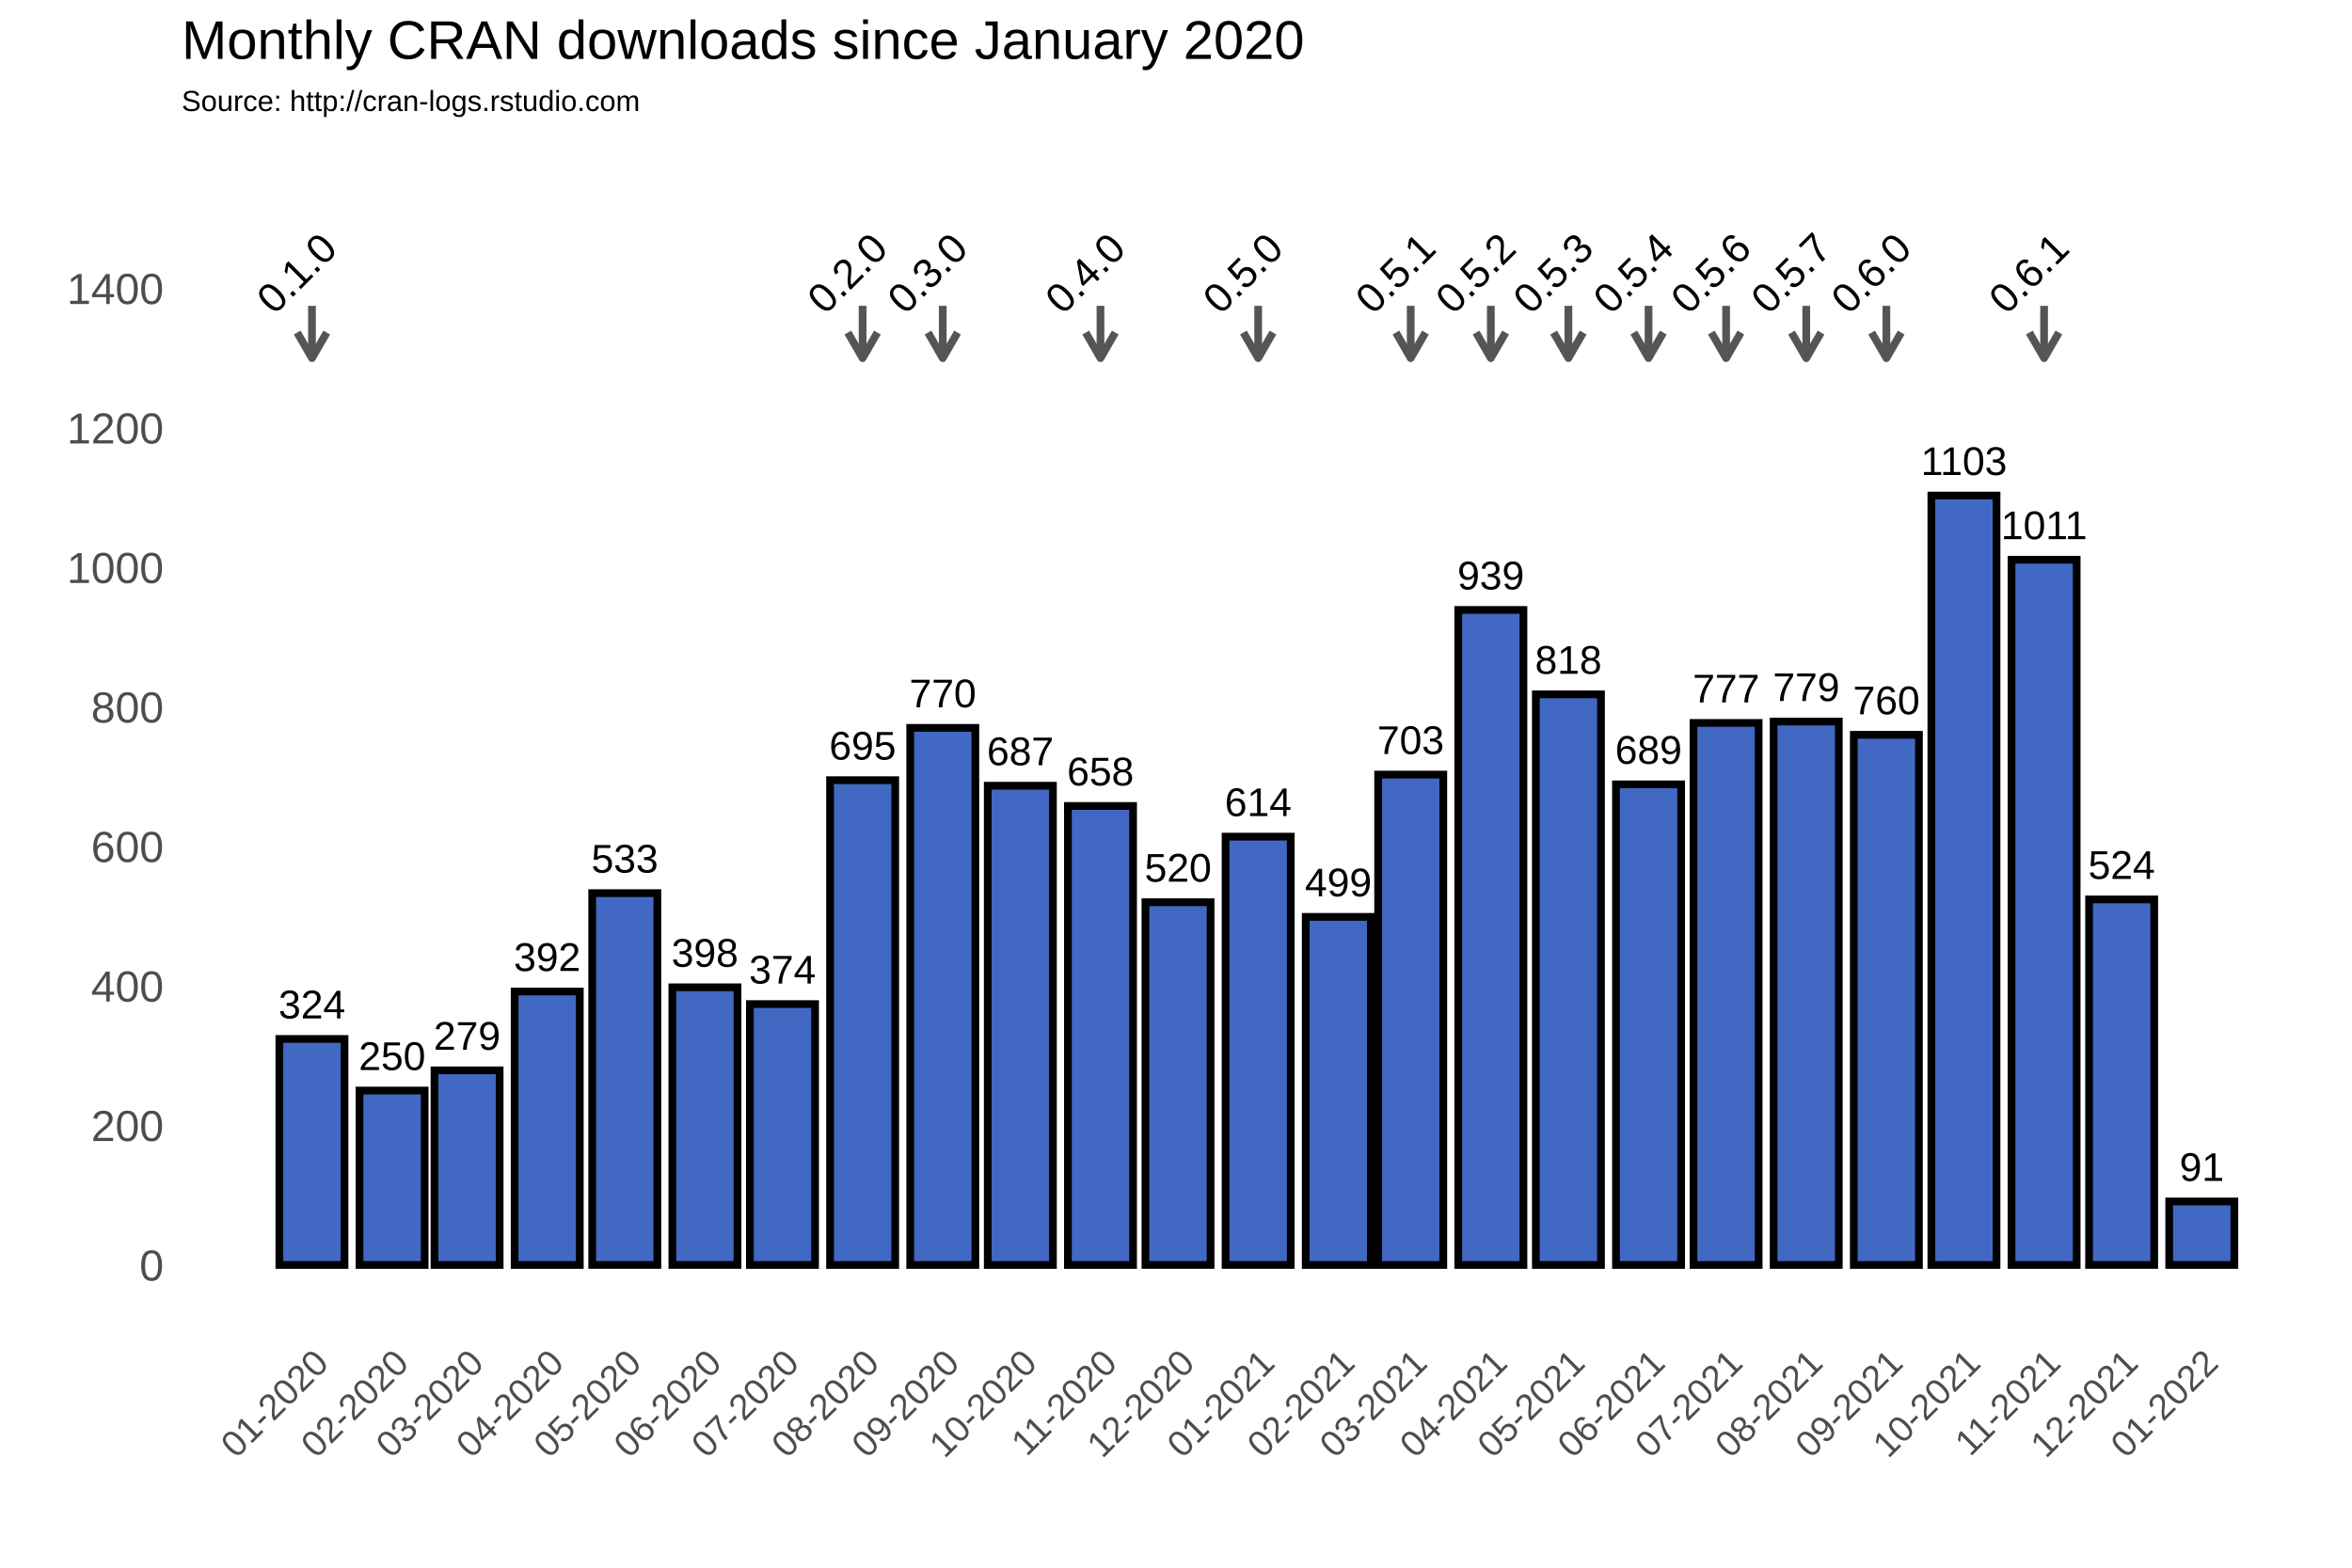
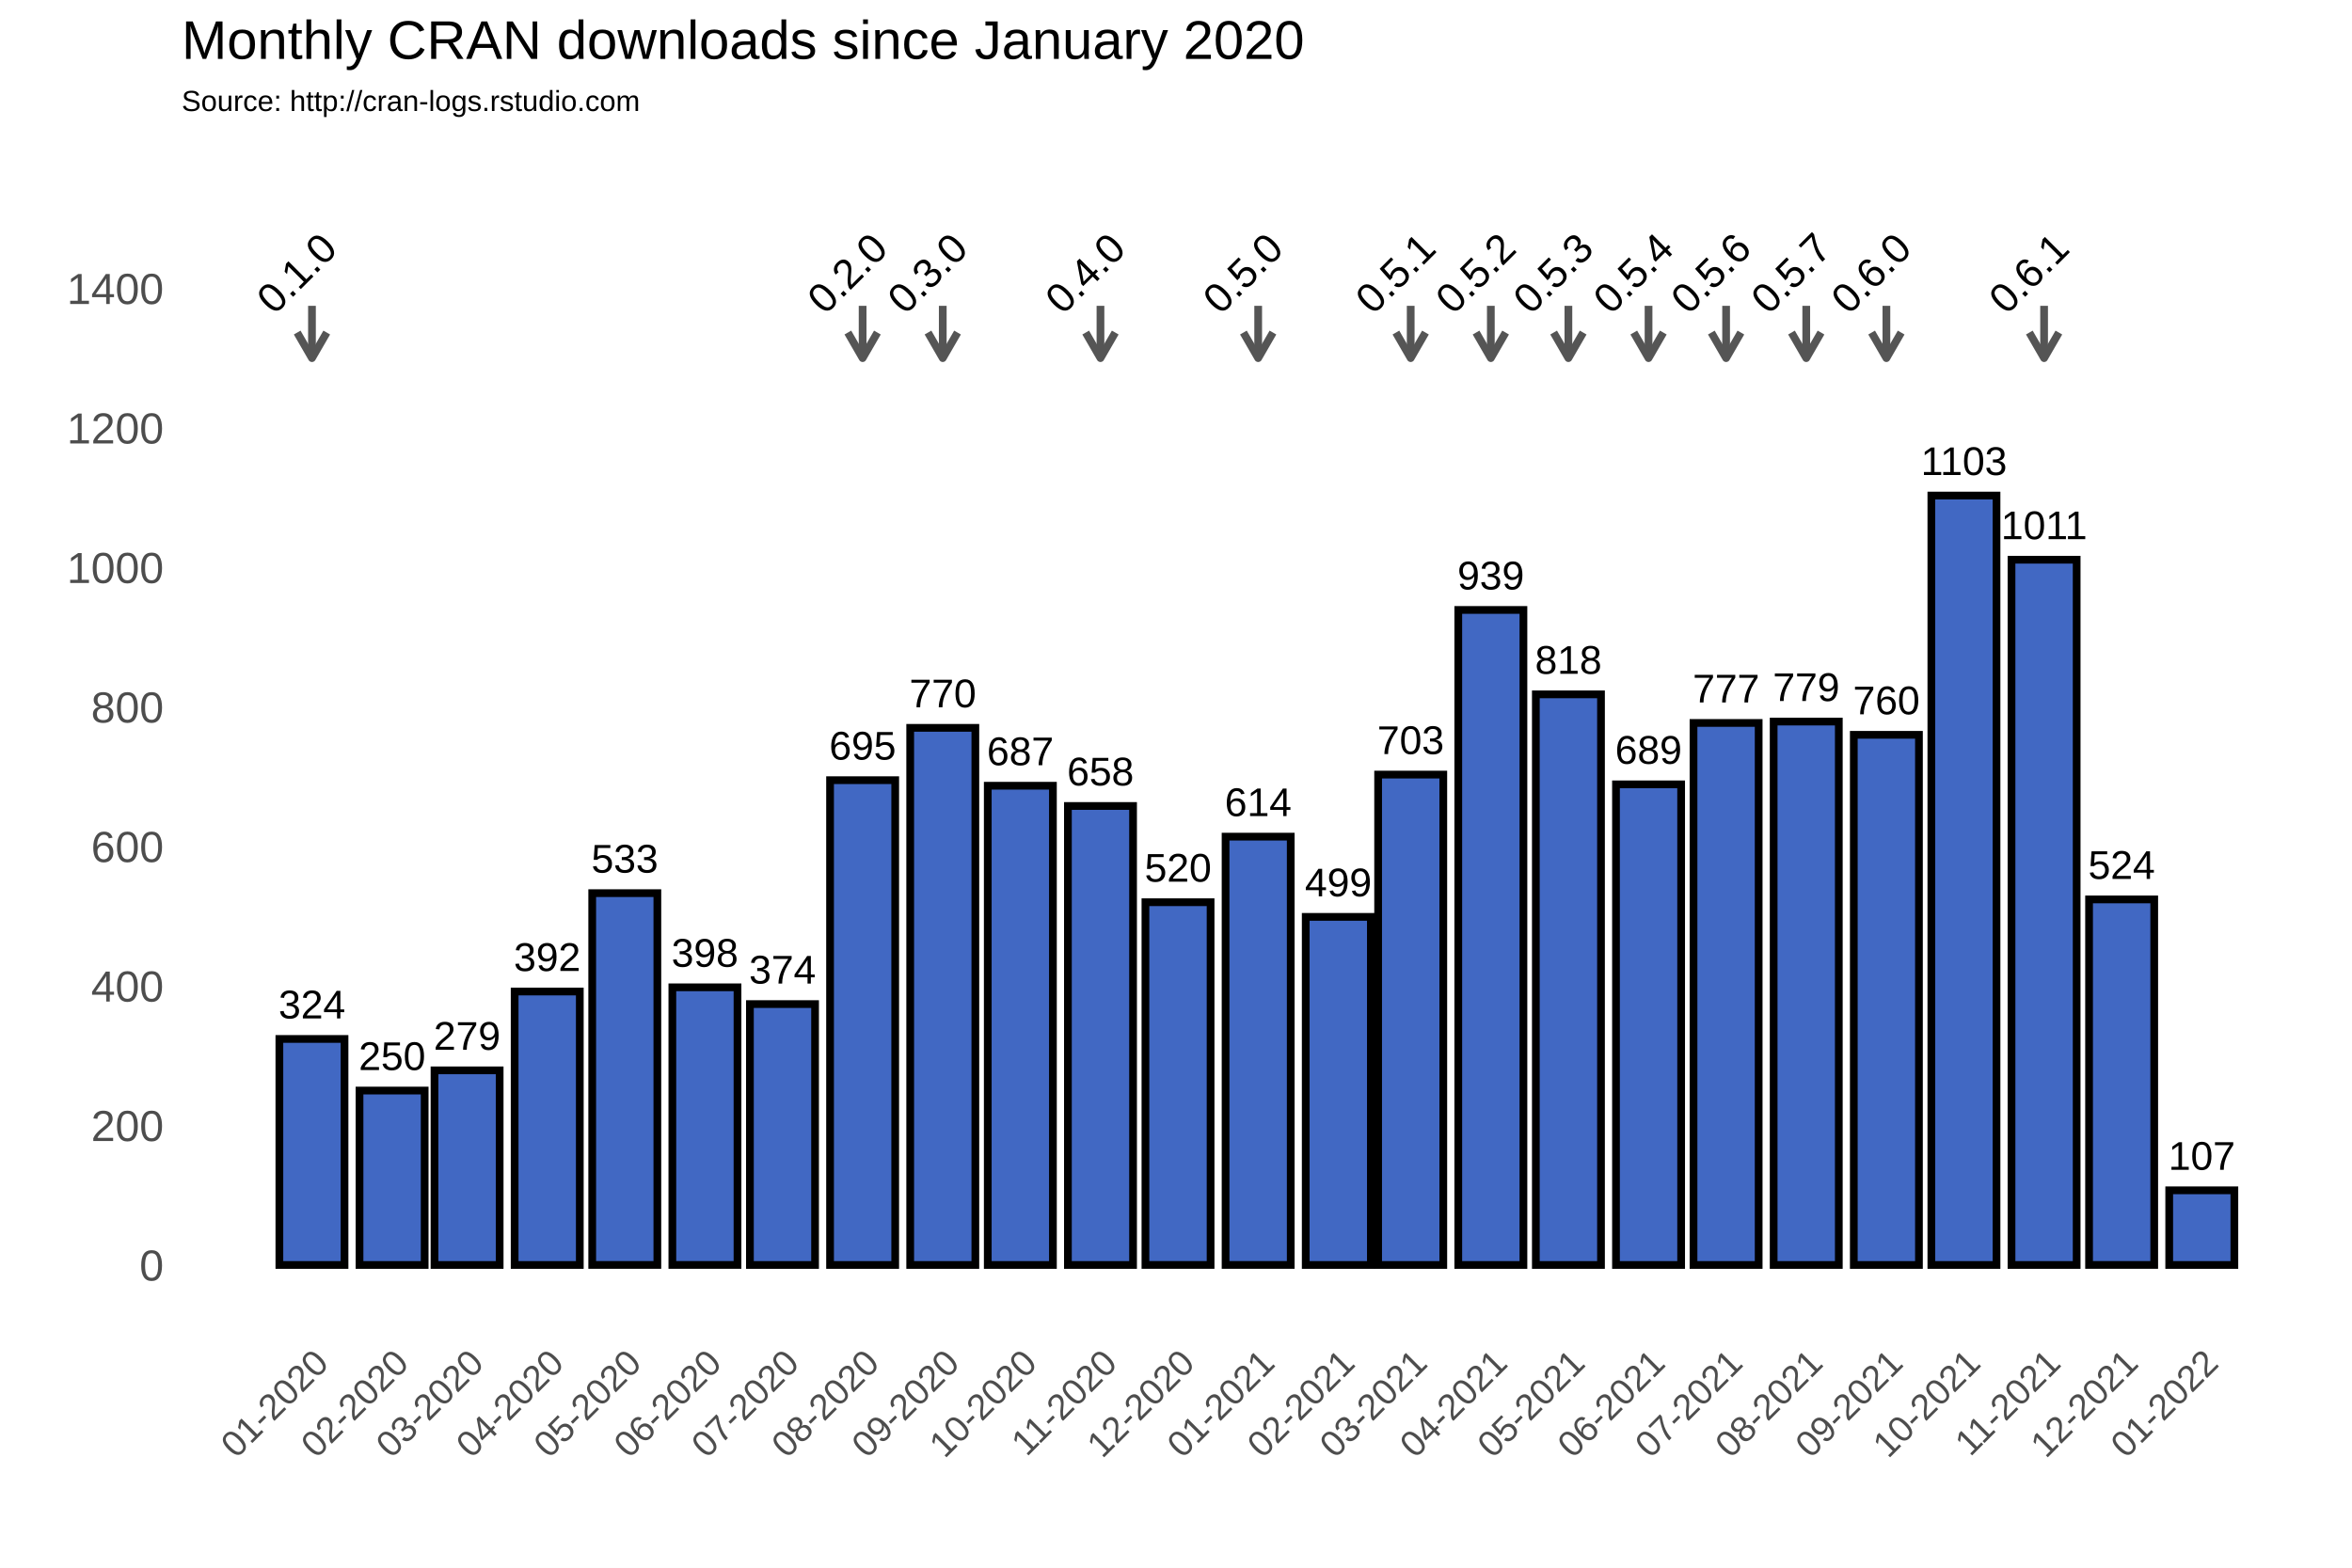
<svg xmlns="http://www.w3.org/2000/svg" class="svglite" width="648.00pt" height="432.00pt" viewBox="0 0 648.00 432.00">
  <defs>
    <style type="text/css">
    .svglite line, .svglite polyline, .svglite polygon, .svglite path, .svglite rect, .svglite circle {
      fill: none;
      stroke: #000000;
      stroke-linecap: round;
      stroke-linejoin: round;
      stroke-miterlimit: 10.00;
    }
  </style>
  </defs>
  <rect width="100%" height="100%" style="stroke: none; fill: #FFFFFF;" />
  <defs>
    <clipPath id="cpMC4wMHw2NDguMDB8MC4wMHw0MzIuMDA=">
      <rect x="0.00" y="0.00" width="648.00" height="432.00" />
    </clipPath>
  </defs>
  <g clip-path="url(#cpMC4wMHw2NDguMDB8MC4wMHw0MzIuMDA=)">
    <rect x="0.00" y="0.00" width="648.00" height="432.00" style="stroke-width: 1.07; stroke: #FFFFFF; fill: #FFFFFF;" />
  </g>
  <defs>
    <clipPath id="cpNTAuMDR8NjQyLjUyfDM3Ljc2fDM2My4zOA==">
      <rect x="50.04" y="37.76" width="592.48" height="325.62" />
    </clipPath>
  </defs>
  <g clip-path="url(#cpNTAuMDR8NjQyLjUyfDM3Ljc2fDM2My4zOA==)">
    <rect x="50.04" y="37.76" width="592.48" height="325.62" style="stroke-width: 1.07; stroke: none;" />
    <polyline points="50.04,329.36 642.52,329.36 " style="stroke-width: 0.53; stroke: #FFFFFF; stroke-linecap: butt;" />
    <polyline points="50.04,290.91 642.52,290.91 " style="stroke-width: 0.53; stroke: #FFFFFF; stroke-linecap: butt;" />
    <polyline points="50.04,252.47 642.52,252.47 " style="stroke-width: 0.53; stroke: #FFFFFF; stroke-linecap: butt;" />
    <polyline points="50.04,214.02 642.52,214.02 " style="stroke-width: 0.53; stroke: #FFFFFF; stroke-linecap: butt;" />
    <polyline points="50.04,175.58 642.52,175.58 " style="stroke-width: 0.53; stroke: #FFFFFF; stroke-linecap: butt;" />
    <polyline points="50.04,137.14 642.52,137.14 " style="stroke-width: 0.53; stroke: #FFFFFF; stroke-linecap: butt;" />
    <polyline points="50.04,98.69 642.52,98.69 " style="stroke-width: 0.53; stroke: #FFFFFF; stroke-linecap: butt;" />
    <polyline points="50.04,60.25 642.52,60.25 " style="stroke-width: 0.53; stroke: #FFFFFF; stroke-linecap: butt;" />
    <polyline points="50.04,41.03 642.52,41.03 " style="stroke-width: 0.53; stroke: #FFFFFF; stroke-linecap: butt;" />
    <polyline points="63.87,363.38 63.87,37.76 " style="stroke-width: 0.53; stroke: #FFFFFF; stroke-linecap: butt;" />
    <polyline points="74.91,363.38 74.91,37.76 " style="stroke-width: 0.53; stroke: #FFFFFF; stroke-linecap: butt;" />
    <polyline points="96.99,363.38 96.99,37.76 " style="stroke-width: 0.53; stroke: #FFFFFF; stroke-linecap: butt;" />
    <polyline points="118.36,363.38 118.36,37.76 " style="stroke-width: 0.53; stroke: #FFFFFF; stroke-linecap: butt;" />
    <polyline points="139.72,363.38 139.72,37.76 " style="stroke-width: 0.53; stroke: #FFFFFF; stroke-linecap: butt;" />
    <polyline points="161.45,363.38 161.45,37.76 " style="stroke-width: 0.53; stroke: #FFFFFF; stroke-linecap: butt;" />
    <polyline points="183.17,363.38 183.17,37.76 " style="stroke-width: 0.53; stroke: #FFFFFF; stroke-linecap: butt;" />
    <polyline points="204.90,363.38 204.90,37.76 " style="stroke-width: 0.53; stroke: #FFFFFF; stroke-linecap: butt;" />
    <polyline points="226.62,363.38 226.62,37.76 " style="stroke-width: 0.53; stroke: #FFFFFF; stroke-linecap: butt;" />
    <polyline points="248.70,363.38 248.70,37.76 " style="stroke-width: 0.53; stroke: #FFFFFF; stroke-linecap: butt;" />
    <polyline points="270.43,363.38 270.43,37.76 " style="stroke-width: 0.53; stroke: #FFFFFF; stroke-linecap: butt;" />
    <polyline points="292.15,363.38 292.15,37.76 " style="stroke-width: 0.53; stroke: #FFFFFF; stroke-linecap: butt;" />
    <polyline points="313.87,363.38 313.87,37.76 " style="stroke-width: 0.53; stroke: #FFFFFF; stroke-linecap: butt;" />
    <polyline points="335.60,363.38 335.60,37.76 " style="stroke-width: 0.53; stroke: #FFFFFF; stroke-linecap: butt;" />
    <polyline points="357.68,363.38 357.68,37.76 " style="stroke-width: 0.53; stroke: #FFFFFF; stroke-linecap: butt;" />
    <polyline points="378.69,363.38 378.69,37.76 " style="stroke-width: 0.53; stroke: #FFFFFF; stroke-linecap: butt;" />
    <polyline points="399.70,363.38 399.70,37.76 " style="stroke-width: 0.53; stroke: #FFFFFF; stroke-linecap: butt;" />
    <polyline points="421.43,363.38 421.43,37.76 " style="stroke-width: 0.53; stroke: #FFFFFF; stroke-linecap: butt;" />
    <polyline points="443.15,363.38 443.15,37.76 " style="stroke-width: 0.53; stroke: #FFFFFF; stroke-linecap: butt;" />
    <polyline points="464.87,363.38 464.87,37.76 " style="stroke-width: 0.53; stroke: #FFFFFF; stroke-linecap: butt;" />
    <polyline points="486.60,363.38 486.60,37.76 " style="stroke-width: 0.53; stroke: #FFFFFF; stroke-linecap: butt;" />
    <polyline points="508.68,363.38 508.68,37.76 " style="stroke-width: 0.53; stroke: #FFFFFF; stroke-linecap: butt;" />
    <polyline points="530.40,363.38 530.40,37.76 " style="stroke-width: 0.53; stroke: #FFFFFF; stroke-linecap: butt;" />
    <polyline points="552.13,363.38 552.13,37.76 " style="stroke-width: 0.53; stroke: #FFFFFF; stroke-linecap: butt;" />
    <polyline points="573.85,363.38 573.85,37.76 " style="stroke-width: 0.53; stroke: #FFFFFF; stroke-linecap: butt;" />
    <polyline points="595.58,363.38 595.58,37.76 " style="stroke-width: 0.53; stroke: #FFFFFF; stroke-linecap: butt;" />
    <polyline points="617.66,363.38 617.66,37.76 " style="stroke-width: 0.53; stroke: #FFFFFF; stroke-linecap: butt;" />
    <polyline points="628.70,363.38 628.70,37.76 " style="stroke-width: 0.53; stroke: #FFFFFF; stroke-linecap: butt;" />
    <polyline points="50.04,348.58 642.52,348.58 " style="stroke-width: 1.07; stroke: #FFFFFF; stroke-linecap: butt;" />
    <polyline points="50.04,310.13 642.52,310.13 " style="stroke-width: 1.07; stroke: #FFFFFF; stroke-linecap: butt;" />
    <polyline points="50.04,271.69 642.52,271.69 " style="stroke-width: 1.07; stroke: #FFFFFF; stroke-linecap: butt;" />
    <polyline points="50.04,233.25 642.52,233.25 " style="stroke-width: 1.07; stroke: #FFFFFF; stroke-linecap: butt;" />
    <polyline points="50.04,194.80 642.52,194.80 " style="stroke-width: 1.07; stroke: #FFFFFF; stroke-linecap: butt;" />
    <polyline points="50.04,156.36 642.52,156.36 " style="stroke-width: 1.07; stroke: #FFFFFF; stroke-linecap: butt;" />
    <polyline points="50.04,117.91 642.52,117.91 " style="stroke-width: 1.07; stroke: #FFFFFF; stroke-linecap: butt;" />
    <polyline points="50.04,79.47 642.52,79.47 " style="stroke-width: 1.07; stroke: #FFFFFF; stroke-linecap: butt;" />
    <polyline points="85.95,363.38 85.95,37.76 " style="stroke-width: 1.07; stroke: #FFFFFF; stroke-linecap: butt;" />
    <polyline points="108.03,363.38 108.03,37.76 " style="stroke-width: 1.07; stroke: #FFFFFF; stroke-linecap: butt;" />
    <polyline points="128.68,363.38 128.68,37.76 " style="stroke-width: 1.07; stroke: #FFFFFF; stroke-linecap: butt;" />
    <polyline points="150.77,363.38 150.77,37.76 " style="stroke-width: 1.07; stroke: #FFFFFF; stroke-linecap: butt;" />
    <polyline points="172.13,363.38 172.13,37.76 " style="stroke-width: 1.07; stroke: #FFFFFF; stroke-linecap: butt;" />
    <polyline points="194.21,363.38 194.21,37.76 " style="stroke-width: 1.07; stroke: #FFFFFF; stroke-linecap: butt;" />
    <polyline points="215.58,363.38 215.58,37.76 " style="stroke-width: 1.07; stroke: #FFFFFF; stroke-linecap: butt;" />
    <polyline points="237.66,363.38 237.66,37.76 " style="stroke-width: 1.07; stroke: #FFFFFF; stroke-linecap: butt;" />
    <polyline points="259.74,363.38 259.74,37.76 " style="stroke-width: 1.07; stroke: #FFFFFF; stroke-linecap: butt;" />
    <polyline points="281.11,363.38 281.11,37.76 " style="stroke-width: 1.07; stroke: #FFFFFF; stroke-linecap: butt;" />
    <polyline points="303.19,363.38 303.19,37.76 " style="stroke-width: 1.07; stroke: #FFFFFF; stroke-linecap: butt;" />
    <polyline points="324.56,363.38 324.56,37.76 " style="stroke-width: 1.07; stroke: #FFFFFF; stroke-linecap: butt;" />
    <polyline points="346.64,363.38 346.64,37.76 " style="stroke-width: 1.07; stroke: #FFFFFF; stroke-linecap: butt;" />
    <polyline points="368.72,363.38 368.72,37.76 " style="stroke-width: 1.07; stroke: #FFFFFF; stroke-linecap: butt;" />
    <polyline points="388.66,363.38 388.66,37.76 " style="stroke-width: 1.07; stroke: #FFFFFF; stroke-linecap: butt;" />
    <polyline points="410.74,363.38 410.74,37.76 " style="stroke-width: 1.07; stroke: #FFFFFF; stroke-linecap: butt;" />
    <polyline points="432.11,363.38 432.11,37.76 " style="stroke-width: 1.07; stroke: #FFFFFF; stroke-linecap: butt;" />
    <polyline points="454.19,363.38 454.19,37.76 " style="stroke-width: 1.07; stroke: #FFFFFF; stroke-linecap: butt;" />
    <polyline points="475.56,363.38 475.56,37.76 " style="stroke-width: 1.07; stroke: #FFFFFF; stroke-linecap: butt;" />
    <polyline points="497.64,363.38 497.64,37.76 " style="stroke-width: 1.07; stroke: #FFFFFF; stroke-linecap: butt;" />
    <polyline points="519.72,363.38 519.72,37.76 " style="stroke-width: 1.07; stroke: #FFFFFF; stroke-linecap: butt;" />
    <polyline points="541.09,363.38 541.09,37.76 " style="stroke-width: 1.07; stroke: #FFFFFF; stroke-linecap: butt;" />
    <polyline points="563.17,363.38 563.17,37.76 " style="stroke-width: 1.07; stroke: #FFFFFF; stroke-linecap: butt;" />
    <polyline points="584.53,363.38 584.53,37.76 " style="stroke-width: 1.07; stroke: #FFFFFF; stroke-linecap: butt;" />
    <polyline points="606.62,363.38 606.62,37.76 " style="stroke-width: 1.07; stroke: #FFFFFF; stroke-linecap: butt;" />
    <rect x="76.97" y="286.30" width="17.95" height="62.28" style="stroke-width: 2.13; stroke-linecap: square; stroke-linejoin: miter; fill: #4168C3;" />
    <rect x="99.05" y="300.52" width="17.95" height="48.06" style="stroke-width: 2.13; stroke-linecap: square; stroke-linejoin: miter; fill: #4168C3;" />
    <rect x="119.71" y="294.95" width="17.95" height="53.63" style="stroke-width: 2.13; stroke-linecap: square; stroke-linejoin: miter; fill: #4168C3;" />
    <rect x="141.79" y="273.23" width="17.95" height="75.35" style="stroke-width: 2.13; stroke-linecap: square; stroke-linejoin: miter; fill: #4168C3;" />
    <rect x="163.16" y="246.12" width="17.95" height="102.45" style="stroke-width: 2.13; stroke-linecap: square; stroke-linejoin: miter; fill: #4168C3;" />
    <rect x="185.24" y="272.07" width="17.95" height="76.50" style="stroke-width: 2.13; stroke-linecap: square; stroke-linejoin: miter; fill: #4168C3;" />
    <rect x="206.61" y="276.69" width="17.95" height="71.89" style="stroke-width: 2.13; stroke-linecap: square; stroke-linejoin: miter; fill: #4168C3;" />
    <rect x="228.69" y="214.99" width="17.95" height="133.59" style="stroke-width: 2.13; stroke-linecap: square; stroke-linejoin: miter; fill: #4168C3;" />
    <rect x="250.77" y="200.57" width="17.95" height="148.01" style="stroke-width: 2.13; stroke-linecap: square; stroke-linejoin: miter; fill: #4168C3;" />
    <rect x="272.14" y="216.52" width="17.95" height="132.06" style="stroke-width: 2.13; stroke-linecap: square; stroke-linejoin: miter; fill: #4168C3;" />
    <rect x="294.22" y="222.10" width="17.95" height="126.48" style="stroke-width: 2.13; stroke-linecap: square; stroke-linejoin: miter; fill: #4168C3;" />
    <rect x="315.58" y="248.62" width="17.95" height="99.95" style="stroke-width: 2.13; stroke-linecap: square; stroke-linejoin: miter; fill: #4168C3;" />
    <rect x="337.66" y="230.55" width="17.95" height="118.02" style="stroke-width: 2.13; stroke-linecap: square; stroke-linejoin: miter; fill: #4168C3;" />
    <rect x="359.74" y="252.66" width="17.95" height="95.92" style="stroke-width: 2.13; stroke-linecap: square; stroke-linejoin: miter; fill: #4168C3;" />
    <rect x="379.69" y="213.45" width="17.95" height="135.13" style="stroke-width: 2.13; stroke-linecap: square; stroke-linejoin: miter; fill: #4168C3;" />
    <rect x="401.77" y="168.08" width="17.95" height="180.50" style="stroke-width: 2.13; stroke-linecap: square; stroke-linejoin: miter; fill: #4168C3;" />
    <rect x="423.14" y="191.34" width="17.95" height="157.24" style="stroke-width: 2.13; stroke-linecap: square; stroke-linejoin: miter; fill: #4168C3;" />
    <rect x="445.22" y="216.14" width="17.95" height="132.44" style="stroke-width: 2.13; stroke-linecap: square; stroke-linejoin: miter; fill: #4168C3;" />
    <rect x="466.58" y="199.22" width="17.95" height="149.36" style="stroke-width: 2.13; stroke-linecap: square; stroke-linejoin: miter; fill: #4168C3;" />
    <rect x="488.66" y="198.84" width="17.95" height="149.74" style="stroke-width: 2.13; stroke-linecap: square; stroke-linejoin: miter; fill: #4168C3;" />
    <rect x="510.74" y="202.49" width="17.95" height="146.09" style="stroke-width: 2.13; stroke-linecap: square; stroke-linejoin: miter; fill: #4168C3;" />
    <rect x="532.11" y="136.56" width="17.95" height="212.02" style="stroke-width: 2.13; stroke-linecap: square; stroke-linejoin: miter; fill: #4168C3;" />
    <rect x="554.19" y="154.24" width="17.95" height="194.34" style="stroke-width: 2.13; stroke-linecap: square; stroke-linejoin: miter; fill: #4168C3;" />
    <rect x="575.56" y="247.85" width="17.95" height="100.72" style="stroke-width: 2.13; stroke-linecap: square; stroke-linejoin: miter; fill: #4168C3;" />
-     <rect x="597.64" y="331.09" width="17.95" height="17.49" style="stroke-width: 2.13; stroke-linecap: square; stroke-linejoin: miter; fill: #4168C3;" />
+     <rect x="597.64" y="328.01" width="17.95" height="20.57" style="stroke-width: 2.13; stroke-linecap: square; stroke-linejoin: miter; fill: #4168C3;" />
    <text x="85.95" y="280.64" text-anchor="middle" style="font-size: 11.04px; font-family: Arial;" textLength="18.40px" lengthAdjust="spacingAndGlyphs">324</text>
    <text x="108.03" y="294.86" text-anchor="middle" style="font-size: 11.04px; font-family: Arial;" textLength="18.40px" lengthAdjust="spacingAndGlyphs">250</text>
    <text x="128.68" y="289.29" text-anchor="middle" style="font-size: 11.04px; font-family: Arial;" textLength="18.40px" lengthAdjust="spacingAndGlyphs">279</text>
    <text x="150.77" y="267.57" text-anchor="middle" style="font-size: 11.04px; font-family: Arial;" textLength="18.40px" lengthAdjust="spacingAndGlyphs">392</text>
    <text x="172.13" y="240.46" text-anchor="middle" style="font-size: 11.04px; font-family: Arial;" textLength="18.40px" lengthAdjust="spacingAndGlyphs">533</text>
    <text x="194.21" y="266.41" text-anchor="middle" style="font-size: 11.04px; font-family: Arial;" textLength="18.40px" lengthAdjust="spacingAndGlyphs">398</text>
    <text x="215.58" y="271.03" text-anchor="middle" style="font-size: 11.04px; font-family: Arial;" textLength="18.40px" lengthAdjust="spacingAndGlyphs">374</text>
    <text x="237.66" y="209.32" text-anchor="middle" style="font-size: 11.04px; font-family: Arial;" textLength="18.40px" lengthAdjust="spacingAndGlyphs">695</text>
    <text x="259.74" y="194.91" text-anchor="middle" style="font-size: 11.04px; font-family: Arial;" textLength="18.40px" lengthAdjust="spacingAndGlyphs">770</text>
    <text x="281.11" y="210.86" text-anchor="middle" style="font-size: 11.04px; font-family: Arial;" textLength="18.40px" lengthAdjust="spacingAndGlyphs">687</text>
    <text x="303.19" y="216.44" text-anchor="middle" style="font-size: 11.04px; font-family: Arial;" textLength="18.40px" lengthAdjust="spacingAndGlyphs">658</text>
    <text x="324.56" y="242.96" text-anchor="middle" style="font-size: 11.04px; font-family: Arial;" textLength="18.40px" lengthAdjust="spacingAndGlyphs">520</text>
    <text x="346.64" y="224.89" text-anchor="middle" style="font-size: 11.04px; font-family: Arial;" textLength="18.40px" lengthAdjust="spacingAndGlyphs">614</text>
    <text x="368.72" y="247.00" text-anchor="middle" style="font-size: 11.04px; font-family: Arial;" textLength="18.40px" lengthAdjust="spacingAndGlyphs">499</text>
    <text x="388.66" y="207.79" text-anchor="middle" style="font-size: 11.04px; font-family: Arial;" textLength="18.40px" lengthAdjust="spacingAndGlyphs">703</text>
    <text x="410.74" y="162.42" text-anchor="middle" style="font-size: 11.04px; font-family: Arial;" textLength="18.40px" lengthAdjust="spacingAndGlyphs">939</text>
    <text x="432.11" y="185.68" text-anchor="middle" style="font-size: 11.04px; font-family: Arial;" textLength="18.40px" lengthAdjust="spacingAndGlyphs">818</text>
    <text x="454.19" y="210.48" text-anchor="middle" style="font-size: 11.04px; font-family: Arial;" textLength="18.40px" lengthAdjust="spacingAndGlyphs">689</text>
    <text x="475.56" y="193.56" text-anchor="middle" style="font-size: 11.04px; font-family: Arial;" textLength="18.40px" lengthAdjust="spacingAndGlyphs">777</text>
    <text x="497.64" y="193.18" text-anchor="middle" style="font-size: 11.04px; font-family: Arial;" textLength="18.40px" lengthAdjust="spacingAndGlyphs">779</text>
    <text x="519.72" y="196.83" text-anchor="middle" style="font-size: 11.04px; font-family: Arial;" textLength="18.40px" lengthAdjust="spacingAndGlyphs">760</text>
    <text x="541.09" y="130.90" text-anchor="middle" style="font-size: 11.04px; font-family: Arial;" textLength="23.72px" lengthAdjust="spacingAndGlyphs">1103</text>
    <text x="563.17" y="148.58" text-anchor="middle" style="font-size: 11.04px; font-family: Arial;" textLength="23.72px" lengthAdjust="spacingAndGlyphs">1011</text>
    <text x="584.53" y="242.19" text-anchor="middle" style="font-size: 11.04px; font-family: Arial;" textLength="18.40px" lengthAdjust="spacingAndGlyphs">524</text>
-     <text x="606.62" y="325.42" text-anchor="middle" style="font-size: 11.04px; font-family: Arial;" textLength="12.27px" lengthAdjust="spacingAndGlyphs">91</text>
+     <text x="606.62" y="322.35" text-anchor="middle" style="font-size: 11.04px; font-family: Arial;" textLength="18.40px" lengthAdjust="spacingAndGlyphs">107</text>
    <line x1="85.95" y1="84.27" x2="85.95" y2="98.69" style="stroke-width: 2.13; stroke: #555555; stroke-linecap: butt;" />
    <polyline points="81.88,91.64 85.95,98.69 90.02,91.64 " style="stroke-width: 2.13; stroke: #555555; stroke-linecap: butt;" />
    <line x1="237.66" y1="84.27" x2="237.66" y2="98.69" style="stroke-width: 2.13; stroke: #555555; stroke-linecap: butt;" />
    <polyline points="233.59,91.64 237.66,98.69 241.73,91.64 " style="stroke-width: 2.13; stroke: #555555; stroke-linecap: butt;" />
    <line x1="259.74" y1="84.27" x2="259.74" y2="98.69" style="stroke-width: 2.13; stroke: #555555; stroke-linecap: butt;" />
    <polyline points="255.67,91.64 259.74,98.69 263.81,91.64 " style="stroke-width: 2.13; stroke: #555555; stroke-linecap: butt;" />
    <line x1="303.19" y1="84.27" x2="303.19" y2="98.69" style="stroke-width: 2.13; stroke: #555555; stroke-linecap: butt;" />
    <polyline points="299.12,91.64 303.19,98.69 307.26,91.64 " style="stroke-width: 2.13; stroke: #555555; stroke-linecap: butt;" />
    <line x1="346.64" y1="84.27" x2="346.64" y2="98.69" style="stroke-width: 2.13; stroke: #555555; stroke-linecap: butt;" />
    <polyline points="342.57,91.64 346.64,98.69 350.71,91.64 " style="stroke-width: 2.13; stroke: #555555; stroke-linecap: butt;" />
    <line x1="388.66" y1="84.27" x2="388.66" y2="98.69" style="stroke-width: 2.13; stroke: #555555; stroke-linecap: butt;" />
    <polyline points="384.59,91.64 388.66,98.69 392.73,91.64 " style="stroke-width: 2.13; stroke: #555555; stroke-linecap: butt;" />
    <line x1="410.74" y1="84.27" x2="410.74" y2="98.69" style="stroke-width: 2.13; stroke: #555555; stroke-linecap: butt;" />
    <polyline points="406.67,91.64 410.74,98.69 414.81,91.64 " style="stroke-width: 2.13; stroke: #555555; stroke-linecap: butt;" />
    <line x1="432.11" y1="84.27" x2="432.11" y2="98.69" style="stroke-width: 2.13; stroke: #555555; stroke-linecap: butt;" />
    <polyline points="428.04,91.64 432.11,98.69 436.18,91.64 " style="stroke-width: 2.13; stroke: #555555; stroke-linecap: butt;" />
    <line x1="454.19" y1="84.27" x2="454.19" y2="98.69" style="stroke-width: 2.13; stroke: #555555; stroke-linecap: butt;" />
    <polyline points="450.12,91.64 454.19,98.69 458.26,91.64 " style="stroke-width: 2.13; stroke: #555555; stroke-linecap: butt;" />
    <line x1="475.56" y1="84.27" x2="475.56" y2="98.69" style="stroke-width: 2.13; stroke: #555555; stroke-linecap: butt;" />
    <polyline points="471.49,91.64 475.56,98.69 479.63,91.64 " style="stroke-width: 2.13; stroke: #555555; stroke-linecap: butt;" />
    <line x1="497.64" y1="84.27" x2="497.64" y2="98.69" style="stroke-width: 2.13; stroke: #555555; stroke-linecap: butt;" />
    <polyline points="493.57,91.64 497.64,98.69 501.71,91.64 " style="stroke-width: 2.13; stroke: #555555; stroke-linecap: butt;" />
    <line x1="519.72" y1="84.27" x2="519.72" y2="98.69" style="stroke-width: 2.13; stroke: #555555; stroke-linecap: butt;" />
    <polyline points="515.65,91.64 519.72,98.69 523.79,91.64 " style="stroke-width: 2.13; stroke: #555555; stroke-linecap: butt;" />
    <line x1="563.17" y1="84.27" x2="563.17" y2="98.69" style="stroke-width: 2.13; stroke: #555555; stroke-linecap: butt;" />
    <polyline points="559.10,91.64 563.17,98.69 567.24,91.64 " style="stroke-width: 2.13; stroke: #555555; stroke-linecap: butt;" />
    <text transform="translate(84.51,78.03) rotate(-45)" text-anchor="middle" style="font-size: 11.38px; font-family: Arial;" textLength="25.31px" lengthAdjust="spacingAndGlyphs">0.1.0</text>
    <text transform="translate(236.22,78.03) rotate(-45)" text-anchor="middle" style="font-size: 11.38px; font-family: Arial;" textLength="25.31px" lengthAdjust="spacingAndGlyphs">0.2.0</text>
    <text transform="translate(258.30,78.03) rotate(-45)" text-anchor="middle" style="font-size: 11.38px; font-family: Arial;" textLength="25.31px" lengthAdjust="spacingAndGlyphs">0.3.0</text>
    <text transform="translate(301.75,78.03) rotate(-45)" text-anchor="middle" style="font-size: 11.38px; font-family: Arial;" textLength="25.31px" lengthAdjust="spacingAndGlyphs">0.4.0</text>
    <text transform="translate(345.20,78.03) rotate(-45)" text-anchor="middle" style="font-size: 11.38px; font-family: Arial;" textLength="25.31px" lengthAdjust="spacingAndGlyphs">0.5.0</text>
    <text transform="translate(387.22,78.03) rotate(-45)" text-anchor="middle" style="font-size: 11.38px; font-family: Arial;" textLength="25.31px" lengthAdjust="spacingAndGlyphs">0.5.1</text>
    <text transform="translate(409.30,78.03) rotate(-45)" text-anchor="middle" style="font-size: 11.38px; font-family: Arial;" textLength="25.31px" lengthAdjust="spacingAndGlyphs">0.5.2</text>
    <text transform="translate(430.67,78.03) rotate(-45)" text-anchor="middle" style="font-size: 11.38px; font-family: Arial;" textLength="25.31px" lengthAdjust="spacingAndGlyphs">0.5.3</text>
    <text transform="translate(452.75,78.03) rotate(-45)" text-anchor="middle" style="font-size: 11.38px; font-family: Arial;" textLength="25.31px" lengthAdjust="spacingAndGlyphs">0.5.4</text>
    <text transform="translate(474.12,78.03) rotate(-45)" text-anchor="middle" style="font-size: 11.38px; font-family: Arial;" textLength="25.31px" lengthAdjust="spacingAndGlyphs">0.5.6</text>
    <text transform="translate(496.20,78.03) rotate(-45)" text-anchor="middle" style="font-size: 11.38px; font-family: Arial;" textLength="25.31px" lengthAdjust="spacingAndGlyphs">0.5.7</text>
    <text transform="translate(518.28,78.03) rotate(-45)" text-anchor="middle" style="font-size: 11.38px; font-family: Arial;" textLength="25.31px" lengthAdjust="spacingAndGlyphs">0.6.0</text>
    <text transform="translate(561.73,78.03) rotate(-45)" text-anchor="middle" style="font-size: 11.38px; font-family: Arial;" textLength="25.31px" lengthAdjust="spacingAndGlyphs">0.6.1</text>
  </g>
  <g clip-path="url(#cpMC4wMHw2NDguMDB8MC4wMHw0MzIuMDA=)">
    <text x="45.11" y="352.88" text-anchor="end" style="font-size: 12.00px; fill: #4D4D4D; font-family: Arial;" textLength="6.67px" lengthAdjust="spacingAndGlyphs">0</text>
    <text x="45.11" y="314.43" text-anchor="end" style="font-size: 12.00px; fill: #4D4D4D; font-family: Arial;" textLength="20.02px" lengthAdjust="spacingAndGlyphs">200</text>
    <text x="45.11" y="275.99" text-anchor="end" style="font-size: 12.00px; fill: #4D4D4D; font-family: Arial;" textLength="20.02px" lengthAdjust="spacingAndGlyphs">400</text>
    <text x="45.11" y="237.54" text-anchor="end" style="font-size: 12.00px; fill: #4D4D4D; font-family: Arial;" textLength="20.02px" lengthAdjust="spacingAndGlyphs">600</text>
    <text x="45.11" y="199.10" text-anchor="end" style="font-size: 12.00px; fill: #4D4D4D; font-family: Arial;" textLength="20.02px" lengthAdjust="spacingAndGlyphs">800</text>
    <text x="45.11" y="160.66" text-anchor="end" style="font-size: 12.00px; fill: #4D4D4D; font-family: Arial;" textLength="26.70px" lengthAdjust="spacingAndGlyphs">1000</text>
    <text x="45.11" y="122.21" text-anchor="end" style="font-size: 12.00px; fill: #4D4D4D; font-family: Arial;" textLength="26.70px" lengthAdjust="spacingAndGlyphs">1200</text>
    <text x="45.11" y="83.77" text-anchor="end" style="font-size: 12.00px; fill: #4D4D4D; font-family: Arial;" textLength="26.70px" lengthAdjust="spacingAndGlyphs">1400</text>
    <text transform="translate(91.01,376.17) rotate(-45)" text-anchor="end" style="font-size: 10.00px; fill: #4D4D4D; font-family: Arial;" textLength="36.73px" lengthAdjust="spacingAndGlyphs">01-2020</text>
    <text transform="translate(113.09,376.17) rotate(-45)" text-anchor="end" style="font-size: 10.00px; fill: #4D4D4D; font-family: Arial;" textLength="36.73px" lengthAdjust="spacingAndGlyphs">02-2020</text>
    <text transform="translate(133.75,376.17) rotate(-45)" text-anchor="end" style="font-size: 10.00px; fill: #4D4D4D; font-family: Arial;" textLength="36.73px" lengthAdjust="spacingAndGlyphs">03-2020</text>
    <text transform="translate(155.83,376.17) rotate(-45)" text-anchor="end" style="font-size: 10.00px; fill: #4D4D4D; font-family: Arial;" textLength="36.73px" lengthAdjust="spacingAndGlyphs">04-2020</text>
    <text transform="translate(177.20,376.17) rotate(-45)" text-anchor="end" style="font-size: 10.00px; fill: #4D4D4D; font-family: Arial;" textLength="36.73px" lengthAdjust="spacingAndGlyphs">05-2020</text>
    <text transform="translate(199.28,376.17) rotate(-45)" text-anchor="end" style="font-size: 10.00px; fill: #4D4D4D; font-family: Arial;" textLength="36.73px" lengthAdjust="spacingAndGlyphs">06-2020</text>
    <text transform="translate(220.65,376.17) rotate(-45)" text-anchor="end" style="font-size: 10.00px; fill: #4D4D4D; font-family: Arial;" textLength="36.73px" lengthAdjust="spacingAndGlyphs">07-2020</text>
    <text transform="translate(242.73,376.17) rotate(-45)" text-anchor="end" style="font-size: 10.00px; fill: #4D4D4D; font-family: Arial;" textLength="36.73px" lengthAdjust="spacingAndGlyphs">08-2020</text>
    <text transform="translate(264.81,376.17) rotate(-45)" text-anchor="end" style="font-size: 10.00px; fill: #4D4D4D; font-family: Arial;" textLength="36.73px" lengthAdjust="spacingAndGlyphs">09-2020</text>
    <text transform="translate(286.18,376.17) rotate(-45)" text-anchor="end" style="font-size: 10.00px; fill: #4D4D4D; font-family: Arial;" textLength="36.73px" lengthAdjust="spacingAndGlyphs">10-2020</text>
    <text transform="translate(308.26,376.17) rotate(-45)" text-anchor="end" style="font-size: 10.00px; fill: #4D4D4D; font-family: Arial;" textLength="35.99px" lengthAdjust="spacingAndGlyphs">11-2020</text>
    <text transform="translate(329.62,376.17) rotate(-45)" text-anchor="end" style="font-size: 10.00px; fill: #4D4D4D; font-family: Arial;" textLength="36.73px" lengthAdjust="spacingAndGlyphs">12-2020</text>
    <text transform="translate(351.70,376.17) rotate(-45)" text-anchor="end" style="font-size: 10.00px; fill: #4D4D4D; font-family: Arial;" textLength="36.73px" lengthAdjust="spacingAndGlyphs">01-2021</text>
    <text transform="translate(373.78,376.17) rotate(-45)" text-anchor="end" style="font-size: 10.00px; fill: #4D4D4D; font-family: Arial;" textLength="36.73px" lengthAdjust="spacingAndGlyphs">02-2021</text>
    <text transform="translate(393.73,376.17) rotate(-45)" text-anchor="end" style="font-size: 10.00px; fill: #4D4D4D; font-family: Arial;" textLength="36.73px" lengthAdjust="spacingAndGlyphs">03-2021</text>
    <text transform="translate(415.81,376.17) rotate(-45)" text-anchor="end" style="font-size: 10.00px; fill: #4D4D4D; font-family: Arial;" textLength="36.73px" lengthAdjust="spacingAndGlyphs">04-2021</text>
    <text transform="translate(437.18,376.17) rotate(-45)" text-anchor="end" style="font-size: 10.00px; fill: #4D4D4D; font-family: Arial;" textLength="36.73px" lengthAdjust="spacingAndGlyphs">05-2021</text>
    <text transform="translate(459.26,376.17) rotate(-45)" text-anchor="end" style="font-size: 10.00px; fill: #4D4D4D; font-family: Arial;" textLength="36.73px" lengthAdjust="spacingAndGlyphs">06-2021</text>
    <text transform="translate(480.62,376.17) rotate(-45)" text-anchor="end" style="font-size: 10.00px; fill: #4D4D4D; font-family: Arial;" textLength="36.73px" lengthAdjust="spacingAndGlyphs">07-2021</text>
    <text transform="translate(502.70,376.17) rotate(-45)" text-anchor="end" style="font-size: 10.00px; fill: #4D4D4D; font-family: Arial;" textLength="36.73px" lengthAdjust="spacingAndGlyphs">08-2021</text>
    <text transform="translate(524.78,376.17) rotate(-45)" text-anchor="end" style="font-size: 10.00px; fill: #4D4D4D; font-family: Arial;" textLength="36.73px" lengthAdjust="spacingAndGlyphs">09-2021</text>
    <text transform="translate(546.15,376.17) rotate(-45)" text-anchor="end" style="font-size: 10.00px; fill: #4D4D4D; font-family: Arial;" textLength="36.73px" lengthAdjust="spacingAndGlyphs">10-2021</text>
    <text transform="translate(568.23,376.17) rotate(-45)" text-anchor="end" style="font-size: 10.00px; fill: #4D4D4D; font-family: Arial;" textLength="35.99px" lengthAdjust="spacingAndGlyphs">11-2021</text>
    <text transform="translate(589.60,376.17) rotate(-45)" text-anchor="end" style="font-size: 10.00px; fill: #4D4D4D; font-family: Arial;" textLength="36.73px" lengthAdjust="spacingAndGlyphs">12-2021</text>
    <text transform="translate(611.68,376.17) rotate(-45)" text-anchor="end" style="font-size: 10.00px; fill: #4D4D4D; font-family: Arial;" textLength="36.73px" lengthAdjust="spacingAndGlyphs">01-2022</text>
    <text x="50.04" y="30.59" style="font-size: 8.00px; font-family: Arial;" textLength="126.32px" lengthAdjust="spacingAndGlyphs">Source: http://cran-logs.rstudio.com</text>
    <text x="50.04" y="16.22" style="font-size: 15.00px; font-family: Arial;" textLength="309.25px" lengthAdjust="spacingAndGlyphs">Monthly CRAN downloads since January 2020</text>
  </g>
</svg>
